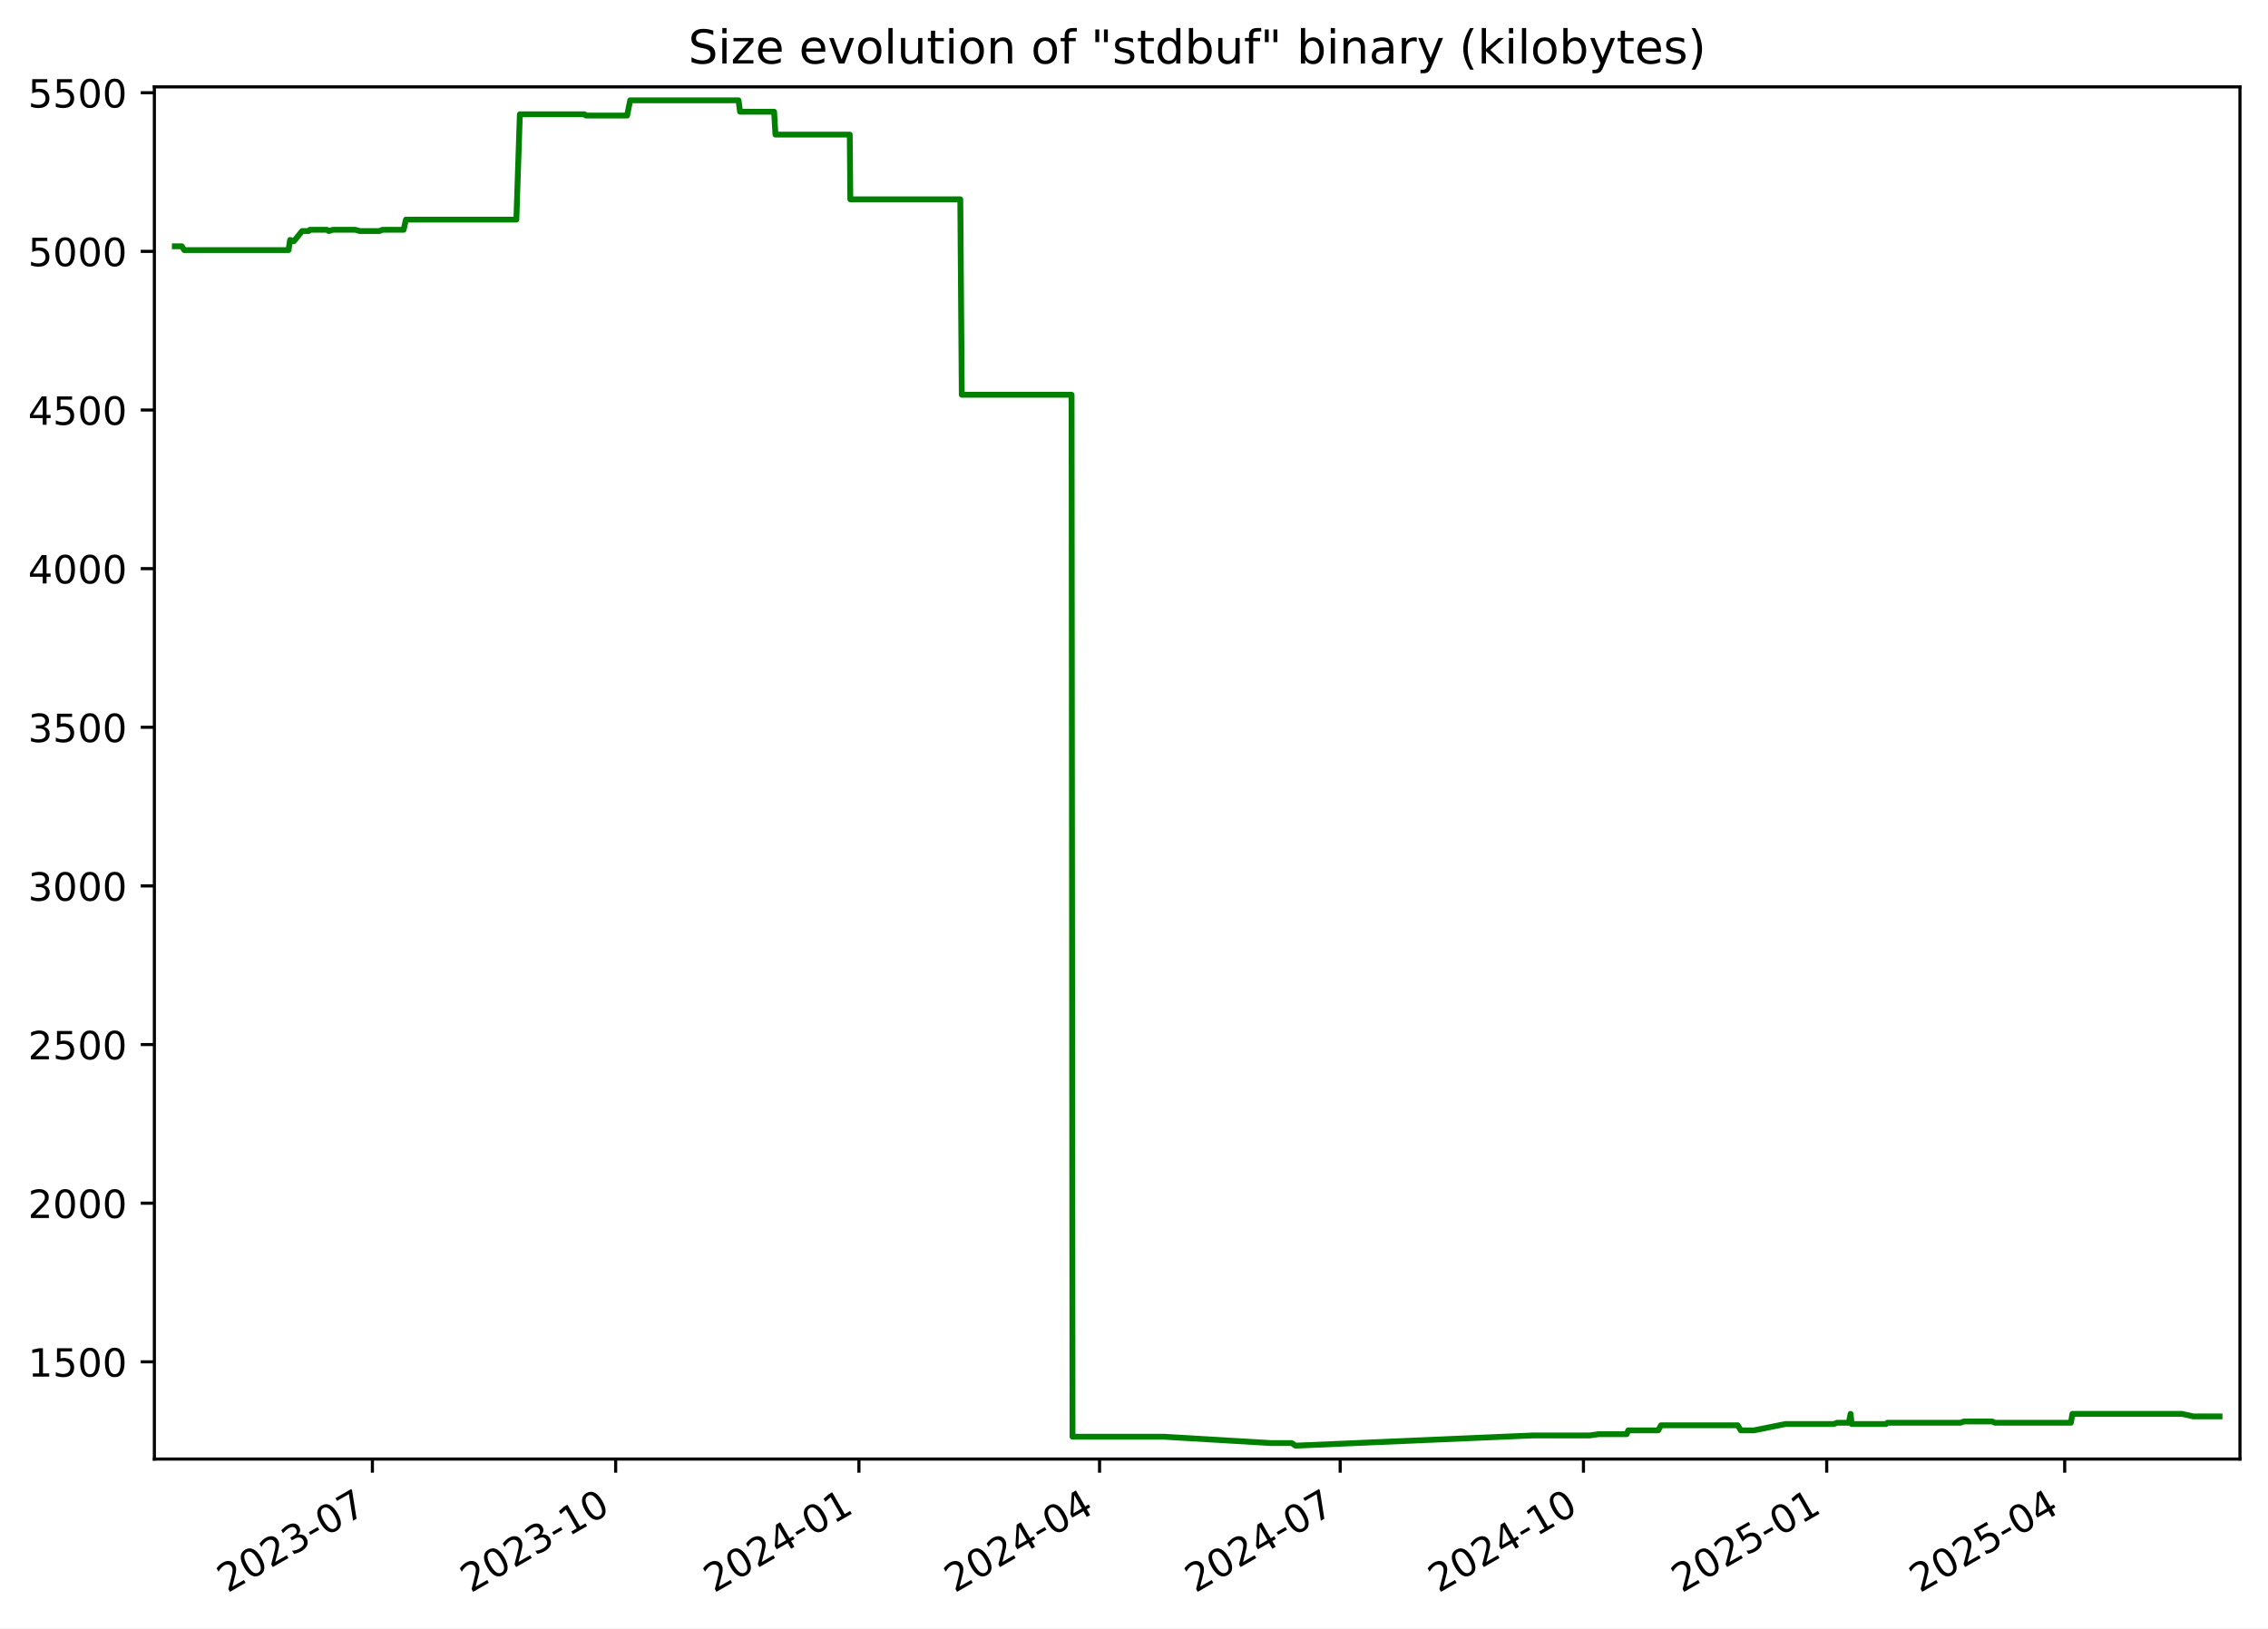
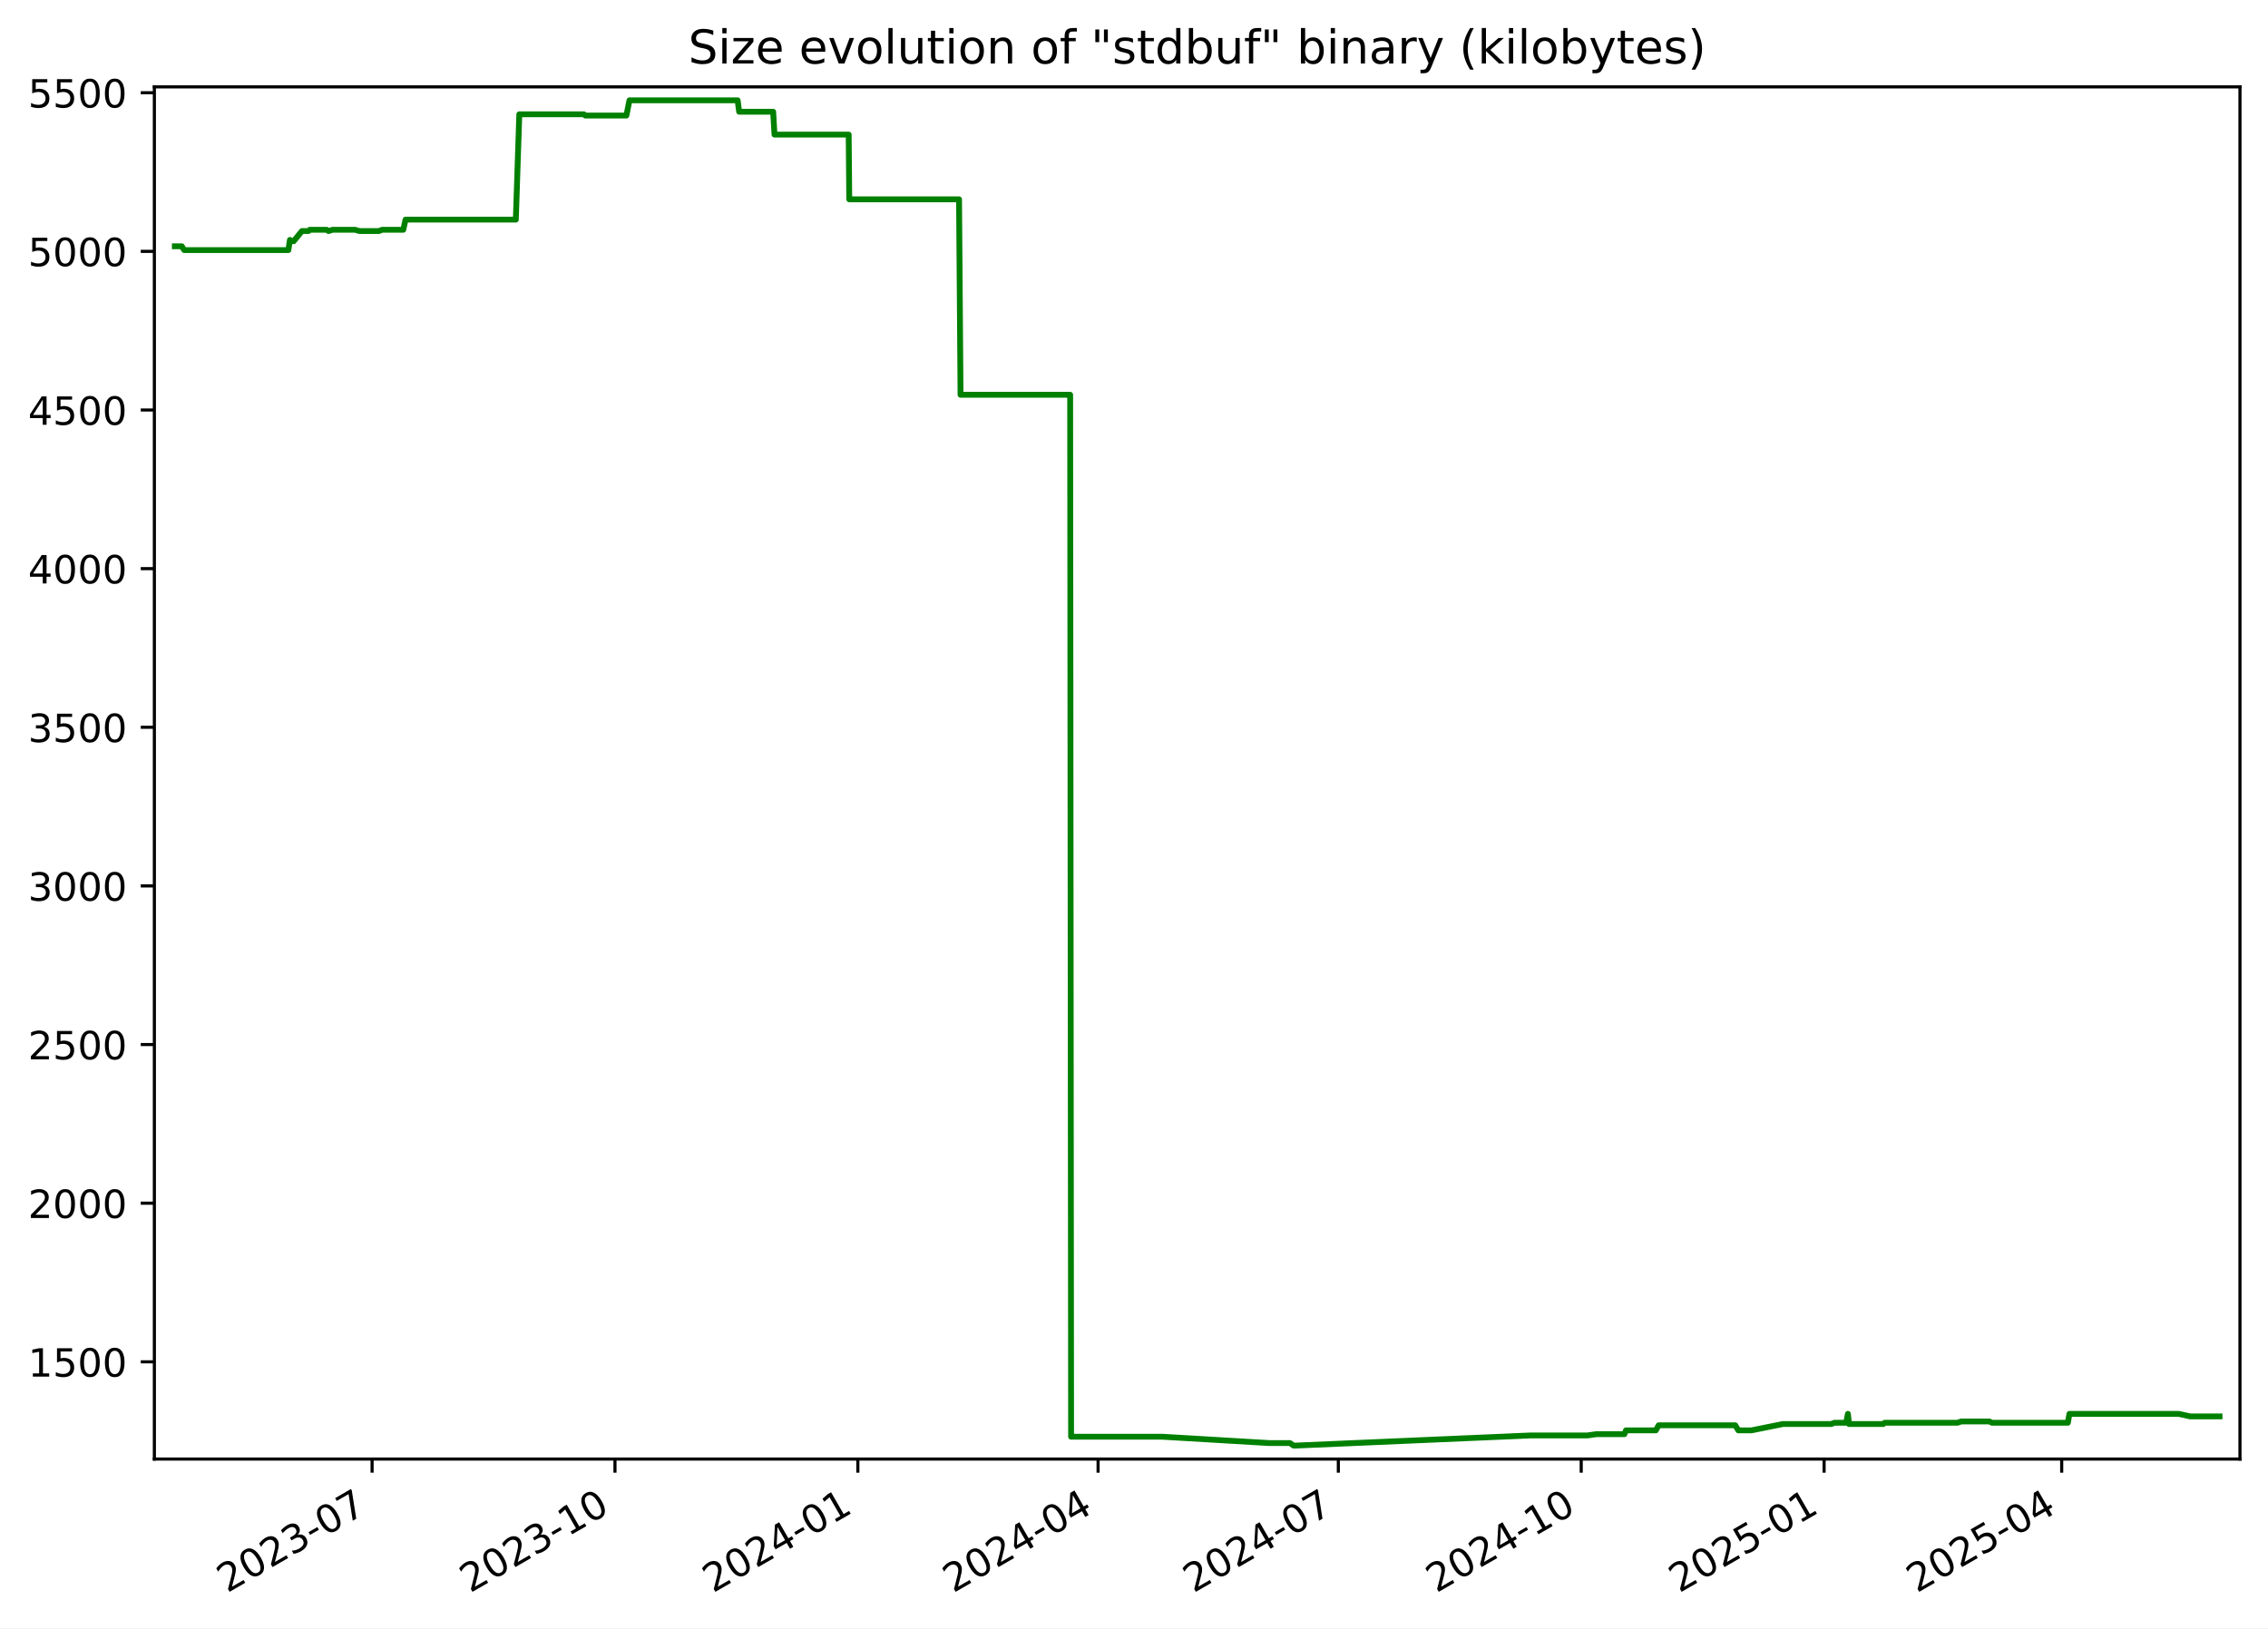
<svg xmlns="http://www.w3.org/2000/svg" xmlns:xlink="http://www.w3.org/1999/xlink" width="582.53pt" height="418.303pt" viewBox="0 0 582.53 418.303" version="1.1">
  <defs>
    <style type="text/css">*{stroke-linejoin: round; stroke-linecap: butt}</style>
  </defs>
  <g id="figure_1">
    <g id="patch_1">
      <path d="M -0 418.303  L 582.53 418.303  L 582.53 0  L -0 0  z " style="fill: #ffffff" />
    </g>
    <g id="axes_1">
      <g id="patch_2">
        <path d="M 39.65 374.83  L 575.33 374.83  L 575.33 22.318  L 39.65 22.318  z " style="fill: #ffffff" />
      </g>
      <g id="matplotlib.axis_1">
        <g id="xtick_1">
          <g id="line2d_1">
            <defs>
-               <path id="m4f60416434" d="M 0 0  L 0 3.5  " style="stroke: #000000; stroke-width: 0.8" />
+               <path id="mab08bff656" d="M 0 0  L 0 3.5  " style="stroke: #000000; stroke-width: 0.8" />
            </defs>
            <g>
-               <use xlink:href="#m4f60416434" x="95.649" y="374.83" style="stroke: #000000; stroke-width: 0.8" />
+               <use xlink:href="#mab08bff656" x="95.569" y="374.83" style="stroke: #000000; stroke-width: 0.8" />
            </g>
          </g>
          <g id="text_1">
-             <g transform="translate(58.42417 409.302) rotate(-30) scale(0.1 -0.1)">
+             <g transform="translate(58.3437 409.302) rotate(-30) scale(0.1 -0.1)">
              <defs>
                <path id="DejaVuSans-32" d="M 1228 531  L 3431 531  L 3431 0  L 469 0  L 469 531  Q 828 903 1448 1529  Q 2069 2156 2228 2338  Q 2531 2678 2651 2914  Q 2772 3150 2772 3378  Q 2772 3750 2511 3984  Q 2250 4219 1831 4219  Q 1534 4219 1204 4116  Q 875 4013 500 3803  L 500 4441  Q 881 4594 1212 4672  Q 1544 4750 1819 4750  Q 2544 4750 2975 4387  Q 3406 4025 3406 3419  Q 3406 3131 3298 2873  Q 3191 2616 2906 2266  Q 2828 2175 2409 1742  Q 1991 1309 1228 531  z " transform="scale(0.015625)" />
                <path id="DejaVuSans-30" d="M 2034 4250  Q 1547 4250 1301 3770  Q 1056 3291 1056 2328  Q 1056 1369 1301 889  Q 1547 409 2034 409  Q 2525 409 2770 889  Q 3016 1369 3016 2328  Q 3016 3291 2770 3770  Q 2525 4250 2034 4250  z M 2034 4750  Q 2819 4750 3233 4129  Q 3647 3509 3647 2328  Q 3647 1150 3233 529  Q 2819 -91 2034 -91  Q 1250 -91 836 529  Q 422 1150 422 2328  Q 422 3509 836 4129  Q 1250 4750 2034 4750  z " transform="scale(0.015625)" />
                <path id="DejaVuSans-33" d="M 2597 2516  Q 3050 2419 3304 2112  Q 3559 1806 3559 1356  Q 3559 666 3084 287  Q 2609 -91 1734 -91  Q 1441 -91 1130 -33  Q 819 25 488 141  L 488 750  Q 750 597 1062 519  Q 1375 441 1716 441  Q 2309 441 2620 675  Q 2931 909 2931 1356  Q 2931 1769 2642 2001  Q 2353 2234 1838 2234  L 1294 2234  L 1294 2753  L 1863 2753  Q 2328 2753 2575 2939  Q 2822 3125 2822 3475  Q 2822 3834 2567 4026  Q 2313 4219 1838 4219  Q 1578 4219 1281 4162  Q 984 4106 628 3988  L 628 4550  Q 988 4650 1302 4700  Q 1616 4750 1894 4750  Q 2613 4750 3031 4423  Q 3450 4097 3450 3541  Q 3450 3153 3228 2886  Q 3006 2619 2597 2516  z " transform="scale(0.015625)" />
                <path id="DejaVuSans-2d" d="M 313 2009  L 1997 2009  L 1997 1497  L 313 1497  L 313 2009  z " transform="scale(0.015625)" />
                <path id="DejaVuSans-37" d="M 525 4666  L 3525 4666  L 3525 4397  L 1831 0  L 1172 0  L 2766 4134  L 525 4134  L 525 4666  z " transform="scale(0.015625)" />
              </defs>
              <use xlink:href="#DejaVuSans-32" />
              <use xlink:href="#DejaVuSans-30" x="63.623" />
              <use xlink:href="#DejaVuSans-32" x="127.246" />
              <use xlink:href="#DejaVuSans-33" x="190.869" />
              <use xlink:href="#DejaVuSans-2d" x="254.492" />
              <use xlink:href="#DejaVuSans-30" x="290.576" />
              <use xlink:href="#DejaVuSans-37" x="354.199" />
            </g>
          </g>
        </g>
        <g id="xtick_2">
          <g id="line2d_2">
            <g>
-               <use xlink:href="#m4f60416434" x="158.132" y="374.83" style="stroke: #000000; stroke-width: 0.8" />
+               <use xlink:href="#mab08bff656" x="157.952" y="374.83" style="stroke: #000000; stroke-width: 0.8" />
            </g>
          </g>
          <g id="text_2">
-             <g transform="translate(120.9069 409.302) rotate(-30) scale(0.1 -0.1)">
+             <g transform="translate(120.7273 409.302) rotate(-30) scale(0.1 -0.1)">
              <defs>
                <path id="DejaVuSans-31" d="M 794 531  L 1825 531  L 1825 4091  L 703 3866  L 703 4441  L 1819 4666  L 2450 4666  L 2450 531  L 3481 531  L 3481 0  L 794 0  L 794 531  z " transform="scale(0.015625)" />
              </defs>
              <use xlink:href="#DejaVuSans-32" />
              <use xlink:href="#DejaVuSans-30" x="63.623" />
              <use xlink:href="#DejaVuSans-32" x="127.246" />
              <use xlink:href="#DejaVuSans-33" x="190.869" />
              <use xlink:href="#DejaVuSans-2d" x="254.492" />
              <use xlink:href="#DejaVuSans-31" x="290.576" />
              <use xlink:href="#DejaVuSans-30" x="354.199" />
            </g>
          </g>
        </g>
        <g id="xtick_3">
          <g id="line2d_3">
            <g>
-               <use xlink:href="#m4f60416434" x="220.614" y="374.83" style="stroke: #000000; stroke-width: 0.8" />
+               <use xlink:href="#mab08bff656" x="220.336" y="374.83" style="stroke: #000000; stroke-width: 0.8" />
            </g>
          </g>
          <g id="text_3">
-             <g transform="translate(183.3896 409.302) rotate(-30) scale(0.1 -0.1)">
+             <g transform="translate(183.111 409.302) rotate(-30) scale(0.1 -0.1)">
              <defs>
                <path id="DejaVuSans-34" d="M 2419 4116  L 825 1625  L 2419 1625  L 2419 4116  z M 2253 4666  L 3047 4666  L 3047 1625  L 3713 1625  L 3713 1100  L 3047 1100  L 3047 0  L 2419 0  L 2419 1100  L 313 1100  L 313 1709  L 2253 4666  z " transform="scale(0.015625)" />
              </defs>
              <use xlink:href="#DejaVuSans-32" />
              <use xlink:href="#DejaVuSans-30" x="63.623" />
              <use xlink:href="#DejaVuSans-32" x="127.246" />
              <use xlink:href="#DejaVuSans-34" x="190.869" />
              <use xlink:href="#DejaVuSans-2d" x="254.492" />
              <use xlink:href="#DejaVuSans-30" x="290.576" />
              <use xlink:href="#DejaVuSans-31" x="354.199" />
            </g>
          </g>
        </g>
        <g id="xtick_4">
          <g id="line2d_4">
            <g>
-               <use xlink:href="#m4f60416434" x="282.418" y="374.83" style="stroke: #000000; stroke-width: 0.8" />
+               <use xlink:href="#mab08bff656" x="282.041" y="374.83" style="stroke: #000000; stroke-width: 0.8" />
            </g>
          </g>
          <g id="text_4">
-             <g transform="translate(245.1932 409.302) rotate(-30) scale(0.1 -0.1)">
+             <g transform="translate(244.8165 409.302) rotate(-30) scale(0.1 -0.1)">
              <use xlink:href="#DejaVuSans-32" />
              <use xlink:href="#DejaVuSans-30" x="63.623" />
              <use xlink:href="#DejaVuSans-32" x="127.246" />
              <use xlink:href="#DejaVuSans-34" x="190.869" />
              <use xlink:href="#DejaVuSans-2d" x="254.492" />
              <use xlink:href="#DejaVuSans-30" x="290.576" />
              <use xlink:href="#DejaVuSans-34" x="354.199" />
            </g>
          </g>
        </g>
        <g id="xtick_5">
          <g id="line2d_5">
            <g>
-               <use xlink:href="#m4f60416434" x="344.222" y="374.83" style="stroke: #000000; stroke-width: 0.8" />
+               <use xlink:href="#mab08bff656" x="343.747" y="374.83" style="stroke: #000000; stroke-width: 0.8" />
            </g>
          </g>
          <g id="text_5">
-             <g transform="translate(306.9967 409.302) rotate(-30) scale(0.1 -0.1)">
+             <g transform="translate(306.5221 409.302) rotate(-30) scale(0.1 -0.1)">
              <use xlink:href="#DejaVuSans-32" />
              <use xlink:href="#DejaVuSans-30" x="63.623" />
              <use xlink:href="#DejaVuSans-32" x="127.246" />
              <use xlink:href="#DejaVuSans-34" x="190.869" />
              <use xlink:href="#DejaVuSans-2d" x="254.492" />
              <use xlink:href="#DejaVuSans-30" x="290.576" />
              <use xlink:href="#DejaVuSans-37" x="354.199" />
            </g>
          </g>
        </g>
        <g id="xtick_6">
          <g id="line2d_6">
            <g>
-               <use xlink:href="#m4f60416434" x="406.704" y="374.83" style="stroke: #000000; stroke-width: 0.8" />
+               <use xlink:href="#mab08bff656" x="406.131" y="374.83" style="stroke: #000000; stroke-width: 0.8" />
            </g>
          </g>
          <g id="text_6">
-             <g transform="translate(369.4795 409.302) rotate(-30) scale(0.1 -0.1)">
+             <g transform="translate(368.9057 409.302) rotate(-30) scale(0.1 -0.1)">
              <use xlink:href="#DejaVuSans-32" />
              <use xlink:href="#DejaVuSans-30" x="63.623" />
              <use xlink:href="#DejaVuSans-32" x="127.246" />
              <use xlink:href="#DejaVuSans-34" x="190.869" />
              <use xlink:href="#DejaVuSans-2d" x="254.492" />
              <use xlink:href="#DejaVuSans-31" x="290.576" />
              <use xlink:href="#DejaVuSans-30" x="354.199" />
            </g>
          </g>
        </g>
        <g id="xtick_7">
          <g id="line2d_7">
            <g>
-               <use xlink:href="#m4f60416434" x="469.187" y="374.83" style="stroke: #000000; stroke-width: 0.8" />
+               <use xlink:href="#mab08bff656" x="468.514" y="374.83" style="stroke: #000000; stroke-width: 0.8" />
            </g>
          </g>
          <g id="text_7">
-             <g transform="translate(431.9622 409.302) rotate(-30) scale(0.1 -0.1)">
+             <g transform="translate(431.2893 409.302) rotate(-30) scale(0.1 -0.1)">
              <defs>
                <path id="DejaVuSans-35" d="M 691 4666  L 3169 4666  L 3169 4134  L 1269 4134  L 1269 2991  Q 1406 3038 1543 3061  Q 1681 3084 1819 3084  Q 2600 3084 3056 2656  Q 3513 2228 3513 1497  Q 3513 744 3044 326  Q 2575 -91 1722 -91  Q 1428 -91 1123 -41  Q 819 9 494 109  L 494 744  Q 775 591 1075 516  Q 1375 441 1709 441  Q 2250 441 2565 725  Q 2881 1009 2881 1497  Q 2881 1984 2565 2268  Q 2250 2553 1709 2553  Q 1456 2553 1204 2497  Q 953 2441 691 2322  L 691 4666  z " transform="scale(0.015625)" />
              </defs>
              <use xlink:href="#DejaVuSans-32" />
              <use xlink:href="#DejaVuSans-30" x="63.623" />
              <use xlink:href="#DejaVuSans-32" x="127.246" />
              <use xlink:href="#DejaVuSans-35" x="190.869" />
              <use xlink:href="#DejaVuSans-2d" x="254.492" />
              <use xlink:href="#DejaVuSans-30" x="290.576" />
              <use xlink:href="#DejaVuSans-31" x="354.199" />
            </g>
          </g>
        </g>
        <g id="xtick_8">
          <g id="line2d_8">
            <g>
-               <use xlink:href="#m4f60416434" x="530.311" y="374.83" style="stroke: #000000; stroke-width: 0.8" />
+               <use xlink:href="#mab08bff656" x="529.542" y="374.83" style="stroke: #000000; stroke-width: 0.8" />
            </g>
          </g>
          <g id="text_8">
-             <g transform="translate(493.0866 409.302) rotate(-30) scale(0.1 -0.1)">
+             <g transform="translate(492.3168 409.302) rotate(-30) scale(0.1 -0.1)">
              <use xlink:href="#DejaVuSans-32" />
              <use xlink:href="#DejaVuSans-30" x="63.623" />
              <use xlink:href="#DejaVuSans-32" x="127.246" />
              <use xlink:href="#DejaVuSans-35" x="190.869" />
              <use xlink:href="#DejaVuSans-2d" x="254.492" />
              <use xlink:href="#DejaVuSans-30" x="290.576" />
              <use xlink:href="#DejaVuSans-34" x="354.199" />
            </g>
          </g>
        </g>
      </g>
      <g id="matplotlib.axis_2">
        <g id="ytick_1">
          <g id="line2d_9">
            <defs>
-               <path id="m4453418286" d="M 0 0  L -3.5 0  " style="stroke: #000000; stroke-width: 0.8" />
+               <path id="md55e5c759f" d="M 0 0  L -3.5 0  " style="stroke: #000000; stroke-width: 0.8" />
            </defs>
            <g>
-               <use xlink:href="#m4453418286" x="39.65" y="349.856" style="stroke: #000000; stroke-width: 0.8" />
+               <use xlink:href="#md55e5c759f" x="39.65" y="349.856" style="stroke: #000000; stroke-width: 0.8" />
            </g>
          </g>
          <g id="text_9">
            <g transform="translate(7.2 353.6549) scale(0.1 -0.1)">
              <use xlink:href="#DejaVuSans-31" />
              <use xlink:href="#DejaVuSans-35" x="63.623" />
              <use xlink:href="#DejaVuSans-30" x="127.246" />
              <use xlink:href="#DejaVuSans-30" x="190.869" />
            </g>
          </g>
        </g>
        <g id="ytick_2">
          <g id="line2d_10">
            <g>
-               <use xlink:href="#m4453418286" x="39.65" y="309.101" style="stroke: #000000; stroke-width: 0.8" />
+               <use xlink:href="#md55e5c759f" x="39.65" y="309.101" style="stroke: #000000; stroke-width: 0.8" />
            </g>
          </g>
          <g id="text_10">
            <g transform="translate(7.2 312.9001) scale(0.1 -0.1)">
              <use xlink:href="#DejaVuSans-32" />
              <use xlink:href="#DejaVuSans-30" x="63.623" />
              <use xlink:href="#DejaVuSans-30" x="127.246" />
              <use xlink:href="#DejaVuSans-30" x="190.869" />
            </g>
          </g>
        </g>
        <g id="ytick_3">
          <g id="line2d_11">
            <g>
-               <use xlink:href="#m4453418286" x="39.65" y="268.346" style="stroke: #000000; stroke-width: 0.8" />
+               <use xlink:href="#md55e5c759f" x="39.65" y="268.346" style="stroke: #000000; stroke-width: 0.8" />
            </g>
          </g>
          <g id="text_11">
            <g transform="translate(7.2 272.1454) scale(0.1 -0.1)">
              <use xlink:href="#DejaVuSans-32" />
              <use xlink:href="#DejaVuSans-35" x="63.623" />
              <use xlink:href="#DejaVuSans-30" x="127.246" />
              <use xlink:href="#DejaVuSans-30" x="190.869" />
            </g>
          </g>
        </g>
        <g id="ytick_4">
          <g id="line2d_12">
            <g>
-               <use xlink:href="#m4453418286" x="39.65" y="227.591" style="stroke: #000000; stroke-width: 0.8" />
+               <use xlink:href="#md55e5c759f" x="39.65" y="227.591" style="stroke: #000000; stroke-width: 0.8" />
            </g>
          </g>
          <g id="text_12">
            <g transform="translate(7.2 231.3907) scale(0.1 -0.1)">
              <use xlink:href="#DejaVuSans-33" />
              <use xlink:href="#DejaVuSans-30" x="63.623" />
              <use xlink:href="#DejaVuSans-30" x="127.246" />
              <use xlink:href="#DejaVuSans-30" x="190.869" />
            </g>
          </g>
        </g>
        <g id="ytick_5">
          <g id="line2d_13">
            <g>
-               <use xlink:href="#m4453418286" x="39.65" y="186.837" style="stroke: #000000; stroke-width: 0.8" />
+               <use xlink:href="#md55e5c759f" x="39.65" y="186.837" style="stroke: #000000; stroke-width: 0.8" />
            </g>
          </g>
          <g id="text_13">
            <g transform="translate(7.2 190.636) scale(0.1 -0.1)">
              <use xlink:href="#DejaVuSans-33" />
              <use xlink:href="#DejaVuSans-35" x="63.623" />
              <use xlink:href="#DejaVuSans-30" x="127.246" />
              <use xlink:href="#DejaVuSans-30" x="190.869" />
            </g>
          </g>
        </g>
        <g id="ytick_6">
          <g id="line2d_14">
            <g>
-               <use xlink:href="#m4453418286" x="39.65" y="146.082" style="stroke: #000000; stroke-width: 0.8" />
+               <use xlink:href="#md55e5c759f" x="39.65" y="146.082" style="stroke: #000000; stroke-width: 0.8" />
            </g>
          </g>
          <g id="text_14">
            <g transform="translate(7.2 149.8813) scale(0.1 -0.1)">
              <use xlink:href="#DejaVuSans-34" />
              <use xlink:href="#DejaVuSans-30" x="63.623" />
              <use xlink:href="#DejaVuSans-30" x="127.246" />
              <use xlink:href="#DejaVuSans-30" x="190.869" />
            </g>
          </g>
        </g>
        <g id="ytick_7">
          <g id="line2d_15">
            <g>
-               <use xlink:href="#m4453418286" x="39.65" y="105.327" style="stroke: #000000; stroke-width: 0.8" />
+               <use xlink:href="#md55e5c759f" x="39.65" y="105.327" style="stroke: #000000; stroke-width: 0.8" />
            </g>
          </g>
          <g id="text_15">
            <g transform="translate(7.2 109.1266) scale(0.1 -0.1)">
              <use xlink:href="#DejaVuSans-34" />
              <use xlink:href="#DejaVuSans-35" x="63.623" />
              <use xlink:href="#DejaVuSans-30" x="127.246" />
              <use xlink:href="#DejaVuSans-30" x="190.869" />
            </g>
          </g>
        </g>
        <g id="ytick_8">
          <g id="line2d_16">
            <g>
-               <use xlink:href="#m4453418286" x="39.65" y="64.573" style="stroke: #000000; stroke-width: 0.8" />
+               <use xlink:href="#md55e5c759f" x="39.65" y="64.573" style="stroke: #000000; stroke-width: 0.8" />
            </g>
          </g>
          <g id="text_16">
            <g transform="translate(7.2 68.37183) scale(0.1 -0.1)">
              <use xlink:href="#DejaVuSans-35" />
              <use xlink:href="#DejaVuSans-30" x="63.623" />
              <use xlink:href="#DejaVuSans-30" x="127.246" />
              <use xlink:href="#DejaVuSans-30" x="190.869" />
            </g>
          </g>
        </g>
        <g id="ytick_9">
          <g id="line2d_17">
            <g>
-               <use xlink:href="#m4453418286" x="39.65" y="23.818" style="stroke: #000000; stroke-width: 0.8" />
+               <use xlink:href="#md55e5c759f" x="39.65" y="23.818" style="stroke: #000000; stroke-width: 0.8" />
            </g>
          </g>
          <g id="text_17">
            <g transform="translate(7.2 27.61712) scale(0.1 -0.1)">
              <use xlink:href="#DejaVuSans-35" />
              <use xlink:href="#DejaVuSans-35" x="63.623" />
              <use xlink:href="#DejaVuSans-30" x="127.246" />
              <use xlink:href="#DejaVuSans-30" x="190.869" />
            </g>
          </g>
        </g>
      </g>
      <g id="line2d_18">
-         <path d="M 44.902 63.268  L 46.7 63.268  L 47.329 64.247  L 74.115 64.247  L 74.512 61.638  L 75.242 61.964  L 75.483 61.964  L 77.6 59.356  L 79.294 59.356  L 79.612 59.03  L 83.956 59.03  L 84.445 59.356  L 85.491 59.03  L 91.264 59.03  L 92.391 59.356  L 97.429 59.356  L 98.217 59.03  L 103.67 59.03  L 104.261 56.422  L 132.628 56.422  L 133.523 29.361  L 150.128 29.361  L 150.509 29.687  L 161.073 29.687  L 161.86 25.774  L 189.691 25.774  L 190.08 28.708  L 198.829 28.708  L 199.172 34.577  L 218.258 34.577  L 218.404 51.205  L 246.65 51.205  L 247.032 101.415  L 275.232 101.415  L 275.473 369.092  L 298.909 369.092  L 326.435 370.722  L 331.763 370.722  L 332.719 371.374  L 333.133 371.374  L 393.681 368.766  L 408.269 368.766  L 410.576 368.44  L 417.813 368.44  L 418.208 367.462  L 425.896 367.462  L 426.631 366.158  L 446.335 366.158  L 447.132 367.462  L 450.476 367.462  L 458.591 365.831  L 470.992 365.831  L 471.885 365.505  L 474.862 365.505  L 475.315 363.223  L 475.599 365.831  L 484.413 365.831  L 484.777 365.505  L 503.504 365.505  L 504.446 365.179  L 511.728 365.179  L 512.367 365.505  L 531.9 365.505  L 532.3 363.223  L 560.414 363.223  L 563.381 363.875  L 570.078 363.875  L 570.078 363.875  " clip-path="url(#pece01414e0)" style="fill: none; stroke: #008000; stroke-width: 1.5; stroke-linecap: square" />
+         <path d="M 44.902 63.268  L 46.697 63.268  L 47.325 64.247  L 74.068 64.247  L 74.465 61.638  L 75.194 61.964  L 75.434 61.964  L 77.548 59.356  L 79.24 59.356  L 79.557 59.03  L 83.894 59.03  L 84.382 59.356  L 85.426 59.03  L 91.19 59.03  L 92.315 59.356  L 97.346 59.356  L 98.132 59.03  L 103.576 59.03  L 104.167 56.422  L 132.489 56.422  L 133.382 29.361  L 149.961 29.361  L 150.342 29.687  L 160.888 29.687  L 161.675 25.774  L 189.462 25.774  L 189.85 28.708  L 198.585 28.708  L 198.927 34.577  L 217.983 34.577  L 218.129 51.205  L 246.33 51.205  L 246.711 101.415  L 274.867 101.415  L 275.108 369.092  L 298.506 369.092  L 325.989 370.722  L 331.308 370.722  L 332.263 371.374  L 332.676 371.374  L 393.128 368.766  L 407.693 368.766  L 409.996 368.44  L 417.221 368.44  L 417.616 367.462  L 425.292 367.462  L 426.025 366.158  L 445.698 366.158  L 446.494 367.462  L 449.832 367.462  L 457.935 365.831  L 470.316 365.831  L 471.207 365.505  L 474.18 365.505  L 474.632 363.223  L 474.916 365.831  L 483.716 365.831  L 484.079 365.505  L 502.776 365.505  L 503.717 365.179  L 510.987 365.179  L 511.626 365.505  L 531.128 365.505  L 531.527 363.223  L 559.596 363.223  L 562.559 363.875  L 570.078 363.875  L 570.078 363.875  " clip-path="url(#pb07e050c37)" style="fill: none; stroke: #008000; stroke-width: 1.5; stroke-linecap: square" />
      </g>
      <g id="patch_3">
        <path d="M 39.65 374.83  L 39.65 22.318  " style="fill: none; stroke: #000000; stroke-width: 0.8; stroke-linejoin: miter; stroke-linecap: square" />
      </g>
      <g id="patch_4">
        <path d="M 575.33 374.83  L 575.33 22.318  " style="fill: none; stroke: #000000; stroke-width: 0.8; stroke-linejoin: miter; stroke-linecap: square" />
      </g>
      <g id="patch_5">
        <path d="M 39.65 374.83  L 575.33 374.83  " style="fill: none; stroke: #000000; stroke-width: 0.8; stroke-linejoin: miter; stroke-linecap: square" />
      </g>
      <g id="patch_6">
        <path d="M 39.65 22.318  L 575.33 22.318  " style="fill: none; stroke: #000000; stroke-width: 0.8; stroke-linejoin: miter; stroke-linecap: square" />
      </g>
      <g id="text_18">
        <g transform="translate(176.7837 16.31812) scale(0.12 -0.12)">
          <defs>
            <path id="DejaVuSans-53" d="M 3425 4513  L 3425 3897  Q 3066 4069 2747 4153  Q 2428 4238 2131 4238  Q 1616 4238 1336 4038  Q 1056 3838 1056 3469  Q 1056 3159 1242 3001  Q 1428 2844 1947 2747  L 2328 2669  Q 3034 2534 3370 2195  Q 3706 1856 3706 1288  Q 3706 609 3251 259  Q 2797 -91 1919 -91  Q 1588 -91 1214 -16  Q 841 59 441 206  L 441 856  Q 825 641 1194 531  Q 1563 422 1919 422  Q 2459 422 2753 634  Q 3047 847 3047 1241  Q 3047 1584 2836 1778  Q 2625 1972 2144 2069  L 1759 2144  Q 1053 2284 737 2584  Q 422 2884 422 3419  Q 422 4038 858 4394  Q 1294 4750 2059 4750  Q 2388 4750 2728 4690  Q 3069 4631 3425 4513  z " transform="scale(0.015625)" />
            <path id="DejaVuSans-69" d="M 603 3500  L 1178 3500  L 1178 0  L 603 0  L 603 3500  z M 603 4863  L 1178 4863  L 1178 4134  L 603 4134  L 603 4863  z " transform="scale(0.015625)" />
            <path id="DejaVuSans-7a" d="M 353 3500  L 3084 3500  L 3084 2975  L 922 459  L 3084 459  L 3084 0  L 275 0  L 275 525  L 2438 3041  L 353 3041  L 353 3500  z " transform="scale(0.015625)" />
            <path id="DejaVuSans-65" d="M 3597 1894  L 3597 1613  L 953 1613  Q 991 1019 1311 708  Q 1631 397 2203 397  Q 2534 397 2845 478  Q 3156 559 3463 722  L 3463 178  Q 3153 47 2828 -22  Q 2503 -91 2169 -91  Q 1331 -91 842 396  Q 353 884 353 1716  Q 353 2575 817 3079  Q 1281 3584 2069 3584  Q 2775 3584 3186 3129  Q 3597 2675 3597 1894  z M 3022 2063  Q 3016 2534 2758 2815  Q 2500 3097 2075 3097  Q 1594 3097 1305 2825  Q 1016 2553 972 2059  L 3022 2063  z " transform="scale(0.015625)" />
            <path id="DejaVuSans-20" transform="scale(0.015625)" />
            <path id="DejaVuSans-76" d="M 191 3500  L 800 3500  L 1894 563  L 2988 3500  L 3597 3500  L 2284 0  L 1503 0  L 191 3500  z " transform="scale(0.015625)" />
            <path id="DejaVuSans-6f" d="M 1959 3097  Q 1497 3097 1228 2736  Q 959 2375 959 1747  Q 959 1119 1226 758  Q 1494 397 1959 397  Q 2419 397 2687 759  Q 2956 1122 2956 1747  Q 2956 2369 2687 2733  Q 2419 3097 1959 3097  z M 1959 3584  Q 2709 3584 3137 3096  Q 3566 2609 3566 1747  Q 3566 888 3137 398  Q 2709 -91 1959 -91  Q 1206 -91 779 398  Q 353 888 353 1747  Q 353 2609 779 3096  Q 1206 3584 1959 3584  z " transform="scale(0.015625)" />
            <path id="DejaVuSans-6c" d="M 603 4863  L 1178 4863  L 1178 0  L 603 0  L 603 4863  z " transform="scale(0.015625)" />
            <path id="DejaVuSans-75" d="M 544 1381  L 544 3500  L 1119 3500  L 1119 1403  Q 1119 906 1312 657  Q 1506 409 1894 409  Q 2359 409 2629 706  Q 2900 1003 2900 1516  L 2900 3500  L 3475 3500  L 3475 0  L 2900 0  L 2900 538  Q 2691 219 2414 64  Q 2138 -91 1772 -91  Q 1169 -91 856 284  Q 544 659 544 1381  z M 1991 3584  L 1991 3584  z " transform="scale(0.015625)" />
            <path id="DejaVuSans-74" d="M 1172 4494  L 1172 3500  L 2356 3500  L 2356 3053  L 1172 3053  L 1172 1153  Q 1172 725 1289 603  Q 1406 481 1766 481  L 2356 481  L 2356 0  L 1766 0  Q 1100 0 847 248  Q 594 497 594 1153  L 594 3053  L 172 3053  L 172 3500  L 594 3500  L 594 4494  L 1172 4494  z " transform="scale(0.015625)" />
            <path id="DejaVuSans-6e" d="M 3513 2113  L 3513 0  L 2938 0  L 2938 2094  Q 2938 2591 2744 2837  Q 2550 3084 2163 3084  Q 1697 3084 1428 2787  Q 1159 2491 1159 1978  L 1159 0  L 581 0  L 581 3500  L 1159 3500  L 1159 2956  Q 1366 3272 1645 3428  Q 1925 3584 2291 3584  Q 2894 3584 3203 3211  Q 3513 2838 3513 2113  z " transform="scale(0.015625)" />
            <path id="DejaVuSans-66" d="M 2375 4863  L 2375 4384  L 1825 4384  Q 1516 4384 1395 4259  Q 1275 4134 1275 3809  L 1275 3500  L 2222 3500  L 2222 3053  L 1275 3053  L 1275 0  L 697 0  L 697 3053  L 147 3053  L 147 3500  L 697 3500  L 697 3744  Q 697 4328 969 4595  Q 1241 4863 1831 4863  L 2375 4863  z " transform="scale(0.015625)" />
            <path id="DejaVuSans-22" d="M 1147 4666  L 1147 2931  L 616 2931  L 616 4666  L 1147 4666  z M 2328 4666  L 2328 2931  L 1797 2931  L 1797 4666  L 2328 4666  z " transform="scale(0.015625)" />
            <path id="DejaVuSans-73" d="M 2834 3397  L 2834 2853  Q 2591 2978 2328 3040  Q 2066 3103 1784 3103  Q 1356 3103 1142 2972  Q 928 2841 928 2578  Q 928 2378 1081 2264  Q 1234 2150 1697 2047  L 1894 2003  Q 2506 1872 2764 1633  Q 3022 1394 3022 966  Q 3022 478 2636 193  Q 2250 -91 1575 -91  Q 1294 -91 989 -36  Q 684 19 347 128  L 347 722  Q 666 556 975 473  Q 1284 391 1588 391  Q 1994 391 2212 530  Q 2431 669 2431 922  Q 2431 1156 2273 1281  Q 2116 1406 1581 1522  L 1381 1569  Q 847 1681 609 1914  Q 372 2147 372 2553  Q 372 3047 722 3315  Q 1072 3584 1716 3584  Q 2034 3584 2315 3537  Q 2597 3491 2834 3397  z " transform="scale(0.015625)" />
            <path id="DejaVuSans-64" d="M 2906 2969  L 2906 4863  L 3481 4863  L 3481 0  L 2906 0  L 2906 525  Q 2725 213 2448 61  Q 2172 -91 1784 -91  Q 1150 -91 751 415  Q 353 922 353 1747  Q 353 2572 751 3078  Q 1150 3584 1784 3584  Q 2172 3584 2448 3432  Q 2725 3281 2906 2969  z M 947 1747  Q 947 1113 1208 752  Q 1469 391 1925 391  Q 2381 391 2643 752  Q 2906 1113 2906 1747  Q 2906 2381 2643 2742  Q 2381 3103 1925 3103  Q 1469 3103 1208 2742  Q 947 2381 947 1747  z " transform="scale(0.015625)" />
            <path id="DejaVuSans-62" d="M 3116 1747  Q 3116 2381 2855 2742  Q 2594 3103 2138 3103  Q 1681 3103 1420 2742  Q 1159 2381 1159 1747  Q 1159 1113 1420 752  Q 1681 391 2138 391  Q 2594 391 2855 752  Q 3116 1113 3116 1747  z M 1159 2969  Q 1341 3281 1617 3432  Q 1894 3584 2278 3584  Q 2916 3584 3314 3078  Q 3713 2572 3713 1747  Q 3713 922 3314 415  Q 2916 -91 2278 -91  Q 1894 -91 1617 61  Q 1341 213 1159 525  L 1159 0  L 581 0  L 581 4863  L 1159 4863  L 1159 2969  z " transform="scale(0.015625)" />
            <path id="DejaVuSans-61" d="M 2194 1759  Q 1497 1759 1228 1600  Q 959 1441 959 1056  Q 959 750 1161 570  Q 1363 391 1709 391  Q 2188 391 2477 730  Q 2766 1069 2766 1631  L 2766 1759  L 2194 1759  z M 3341 1997  L 3341 0  L 2766 0  L 2766 531  Q 2569 213 2275 61  Q 1981 -91 1556 -91  Q 1019 -91 701 211  Q 384 513 384 1019  Q 384 1609 779 1909  Q 1175 2209 1959 2209  L 2766 2209  L 2766 2266  Q 2766 2663 2505 2880  Q 2244 3097 1772 3097  Q 1472 3097 1187 3025  Q 903 2953 641 2809  L 641 3341  Q 956 3463 1253 3523  Q 1550 3584 1831 3584  Q 2591 3584 2966 3190  Q 3341 2797 3341 1997  z " transform="scale(0.015625)" />
            <path id="DejaVuSans-72" d="M 2631 2963  Q 2534 3019 2420 3045  Q 2306 3072 2169 3072  Q 1681 3072 1420 2755  Q 1159 2438 1159 1844  L 1159 0  L 581 0  L 581 3500  L 1159 3500  L 1159 2956  Q 1341 3275 1631 3429  Q 1922 3584 2338 3584  Q 2397 3584 2469 3576  Q 2541 3569 2628 3553  L 2631 2963  z " transform="scale(0.015625)" />
            <path id="DejaVuSans-79" d="M 2059 -325  Q 1816 -950 1584 -1140  Q 1353 -1331 966 -1331  L 506 -1331  L 506 -850  L 844 -850  Q 1081 -850 1212 -737  Q 1344 -625 1503 -206  L 1606 56  L 191 3500  L 800 3500  L 1894 763  L 2988 3500  L 3597 3500  L 2059 -325  z " transform="scale(0.015625)" />
            <path id="DejaVuSans-28" d="M 1984 4856  Q 1566 4138 1362 3434  Q 1159 2731 1159 2009  Q 1159 1288 1364 580  Q 1569 -128 1984 -844  L 1484 -844  Q 1016 -109 783 600  Q 550 1309 550 2009  Q 550 2706 781 3412  Q 1013 4119 1484 4856  L 1984 4856  z " transform="scale(0.015625)" />
            <path id="DejaVuSans-6b" d="M 581 4863  L 1159 4863  L 1159 1991  L 2875 3500  L 3609 3500  L 1753 1863  L 3688 0  L 2938 0  L 1159 1709  L 1159 0  L 581 0  L 581 4863  z " transform="scale(0.015625)" />
            <path id="DejaVuSans-29" d="M 513 4856  L 1013 4856  Q 1481 4119 1714 3412  Q 1947 2706 1947 2009  Q 1947 1309 1714 600  Q 1481 -109 1013 -844  L 513 -844  Q 928 -128 1133 580  Q 1338 1288 1338 2009  Q 1338 2731 1133 3434  Q 928 4138 513 4856  z " transform="scale(0.015625)" />
          </defs>
          <use xlink:href="#DejaVuSans-53" />
          <use xlink:href="#DejaVuSans-69" x="63.477" />
          <use xlink:href="#DejaVuSans-7a" x="91.26" />
          <use xlink:href="#DejaVuSans-65" x="143.75" />
          <use xlink:href="#DejaVuSans-20" x="205.273" />
          <use xlink:href="#DejaVuSans-65" x="237.061" />
          <use xlink:href="#DejaVuSans-76" x="298.584" />
          <use xlink:href="#DejaVuSans-6f" x="357.764" />
          <use xlink:href="#DejaVuSans-6c" x="418.945" />
          <use xlink:href="#DejaVuSans-75" x="446.729" />
          <use xlink:href="#DejaVuSans-74" x="510.107" />
          <use xlink:href="#DejaVuSans-69" x="549.316" />
          <use xlink:href="#DejaVuSans-6f" x="577.1" />
          <use xlink:href="#DejaVuSans-6e" x="638.281" />
          <use xlink:href="#DejaVuSans-20" x="701.66" />
          <use xlink:href="#DejaVuSans-6f" x="733.447" />
          <use xlink:href="#DejaVuSans-66" x="794.629" />
          <use xlink:href="#DejaVuSans-20" x="829.834" />
          <use xlink:href="#DejaVuSans-22" x="861.621" />
          <use xlink:href="#DejaVuSans-73" x="907.617" />
          <use xlink:href="#DejaVuSans-74" x="959.717" />
          <use xlink:href="#DejaVuSans-64" x="998.926" />
          <use xlink:href="#DejaVuSans-62" x="1062.402" />
          <use xlink:href="#DejaVuSans-75" x="1125.879" />
          <use xlink:href="#DejaVuSans-66" x="1189.258" />
          <use xlink:href="#DejaVuSans-22" x="1224.463" />
          <use xlink:href="#DejaVuSans-20" x="1270.459" />
          <use xlink:href="#DejaVuSans-62" x="1302.246" />
          <use xlink:href="#DejaVuSans-69" x="1365.723" />
          <use xlink:href="#DejaVuSans-6e" x="1393.506" />
          <use xlink:href="#DejaVuSans-61" x="1456.885" />
          <use xlink:href="#DejaVuSans-72" x="1518.164" />
          <use xlink:href="#DejaVuSans-79" x="1559.277" />
          <use xlink:href="#DejaVuSans-20" x="1618.457" />
          <use xlink:href="#DejaVuSans-28" x="1650.244" />
          <use xlink:href="#DejaVuSans-6b" x="1689.258" />
          <use xlink:href="#DejaVuSans-69" x="1747.168" />
          <use xlink:href="#DejaVuSans-6c" x="1774.951" />
          <use xlink:href="#DejaVuSans-6f" x="1802.734" />
          <use xlink:href="#DejaVuSans-62" x="1863.916" />
          <use xlink:href="#DejaVuSans-79" x="1927.393" />
          <use xlink:href="#DejaVuSans-74" x="1986.572" />
          <use xlink:href="#DejaVuSans-65" x="2025.781" />
          <use xlink:href="#DejaVuSans-73" x="2087.305" />
          <use xlink:href="#DejaVuSans-29" x="2139.404" />
        </g>
      </g>
    </g>
  </g>
  <defs>
-     <clipPath id="pece01414e0">
+     <clipPath id="pb07e050c37">
      <rect x="39.65" y="22.318" width="535.68" height="352.512" />
    </clipPath>
  </defs>
</svg>
